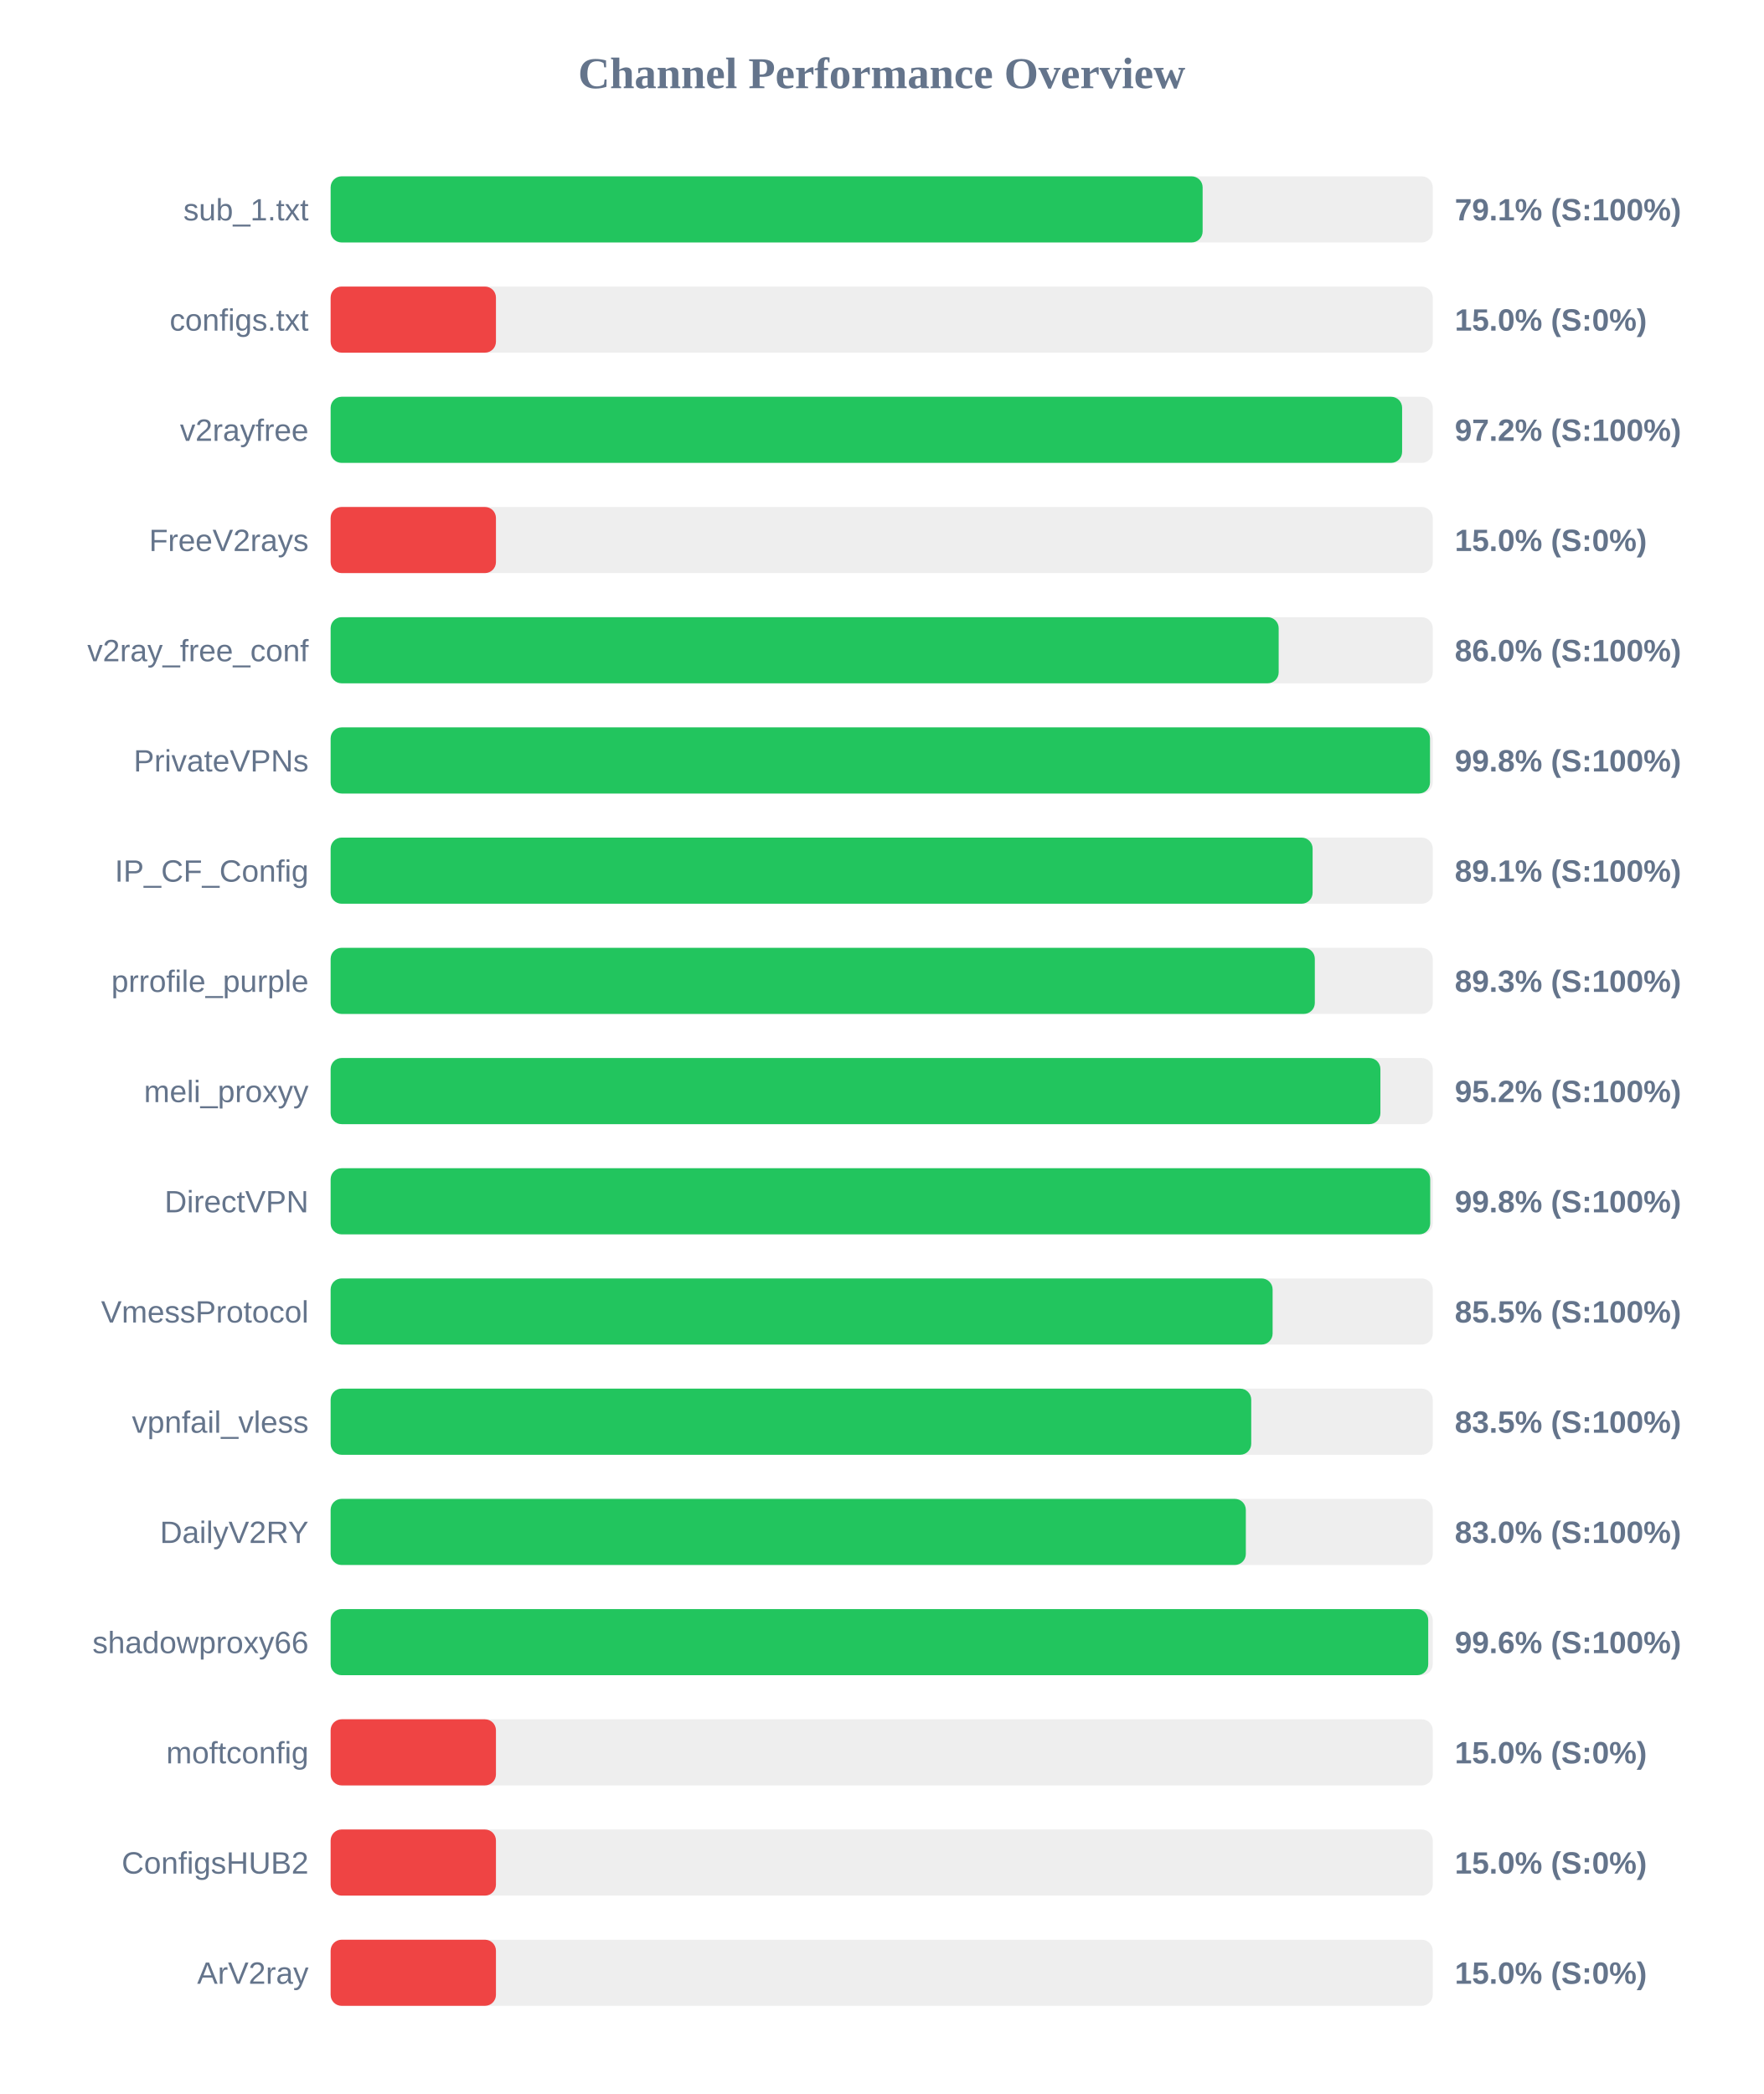
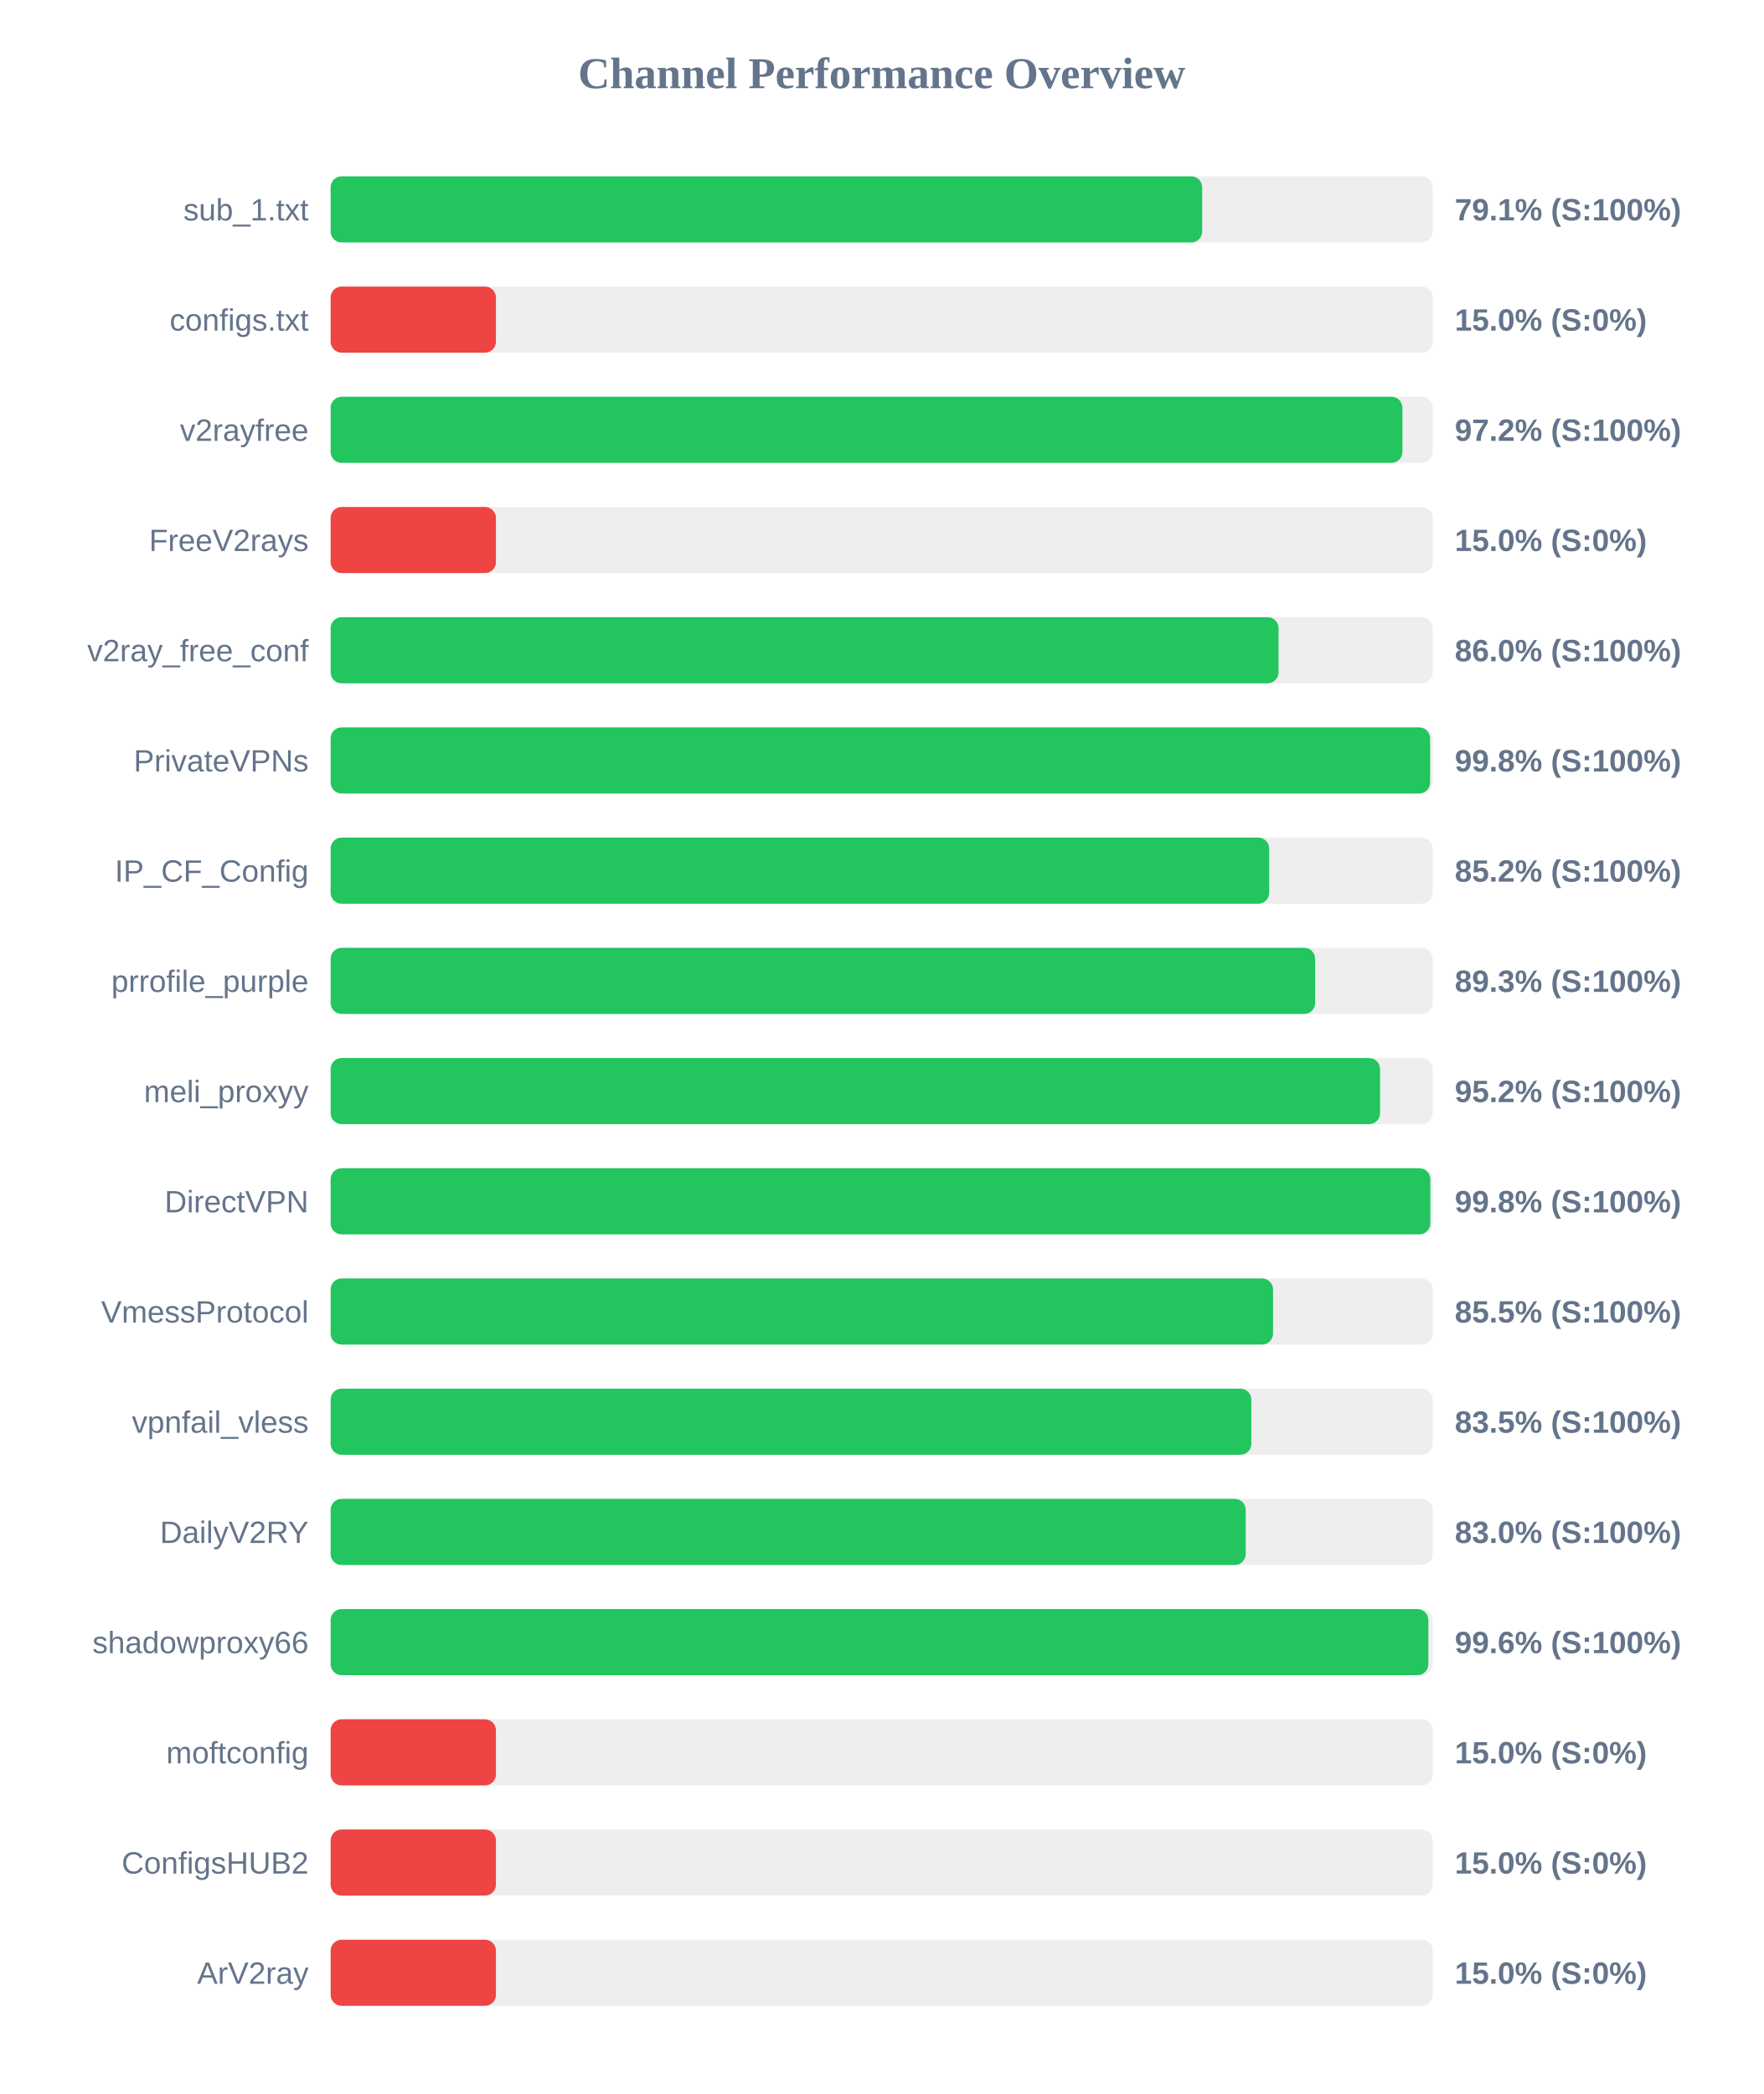
<svg xmlns="http://www.w3.org/2000/svg" width="800" height="950" version="1.1">
  <style>
        .row { font: 14px Arial; fill: #64748b; }
        .score { font: bold 14px Arial; fill: #64748b; }
    </style>
  <text x="400" y="40" text-anchor="middle" font-size="20px" font-weight="bold" fill="#64748b">Channel Performance Overview</text>
  <rect x="150" y="80" width="500" height="30" fill="#eee" rx="5" />
-   <rect x="150" y="80" width="395.6" height="30" fill="#22c55e" rx="5" />
+   <rect x="150" y="80" width="395.4" height="30" fill="#22c55e" rx="5" />
  <text x="140" y="100" text-anchor="end" class="row">sub_1.txt</text>
  <text x="660" y="100" text-anchor="start" class="score">79.1% (S:100%)</text>
  <rect x="150" y="130" width="500" height="30" fill="#eee" rx="5" />
  <rect x="150" y="130" width="75.0" height="30" fill="#ef4444" rx="5" />
  <text x="140" y="150" text-anchor="end" class="row">configs.txt</text>
  <text x="660" y="150" text-anchor="start" class="score">15.0% (S:0%)</text>
  <rect x="150" y="180" width="500" height="30" fill="#eee" rx="5" />
-   <rect x="150" y="180" width="486.1" height="30" fill="#22c55e" rx="5" />
+   <rect x="150" y="180" width="486.25" height="30" fill="#22c55e" rx="5" />
  <text x="140" y="200" text-anchor="end" class="row">v2rayfree</text>
  <text x="660" y="200" text-anchor="start" class="score">97.2% (S:100%)</text>
  <rect x="150" y="230" width="500" height="30" fill="#eee" rx="5" />
  <rect x="150" y="230" width="75.0" height="30" fill="#ef4444" rx="5" />
  <text x="140" y="250" text-anchor="end" class="row">FreeV2rays</text>
  <text x="660" y="250" text-anchor="start" class="score">15.0% (S:0%)</text>
  <rect x="150" y="280" width="500" height="30" fill="#eee" rx="5" />
-   <rect x="150" y="280" width="430.1" height="30" fill="#22c55e" rx="5" />
+   <rect x="150" y="280" width="430.05" height="30" fill="#22c55e" rx="5" />
  <text x="140" y="300" text-anchor="end" class="row">v2ray_free_conf</text>
  <text x="660" y="300" text-anchor="start" class="score">86.0% (S:100%)</text>
  <rect x="150" y="330" width="500" height="30" fill="#eee" rx="5" />
-   <rect x="150" y="330" width="498.75" height="30" fill="#22c55e" rx="5" />
+   <rect x="150" y="330" width="498.8" height="30" fill="#22c55e" rx="5" />
  <text x="140" y="350" text-anchor="end" class="row">PrivateVPNs</text>
  <text x="660" y="350" text-anchor="start" class="score">99.8% (S:100%)</text>
  <rect x="150" y="380" width="500" height="30" fill="#eee" rx="5" />
-   <rect x="150" y="380" width="445.5" height="30" fill="#22c55e" rx="5" />
+   <rect x="150" y="380" width="425.8" height="30" fill="#22c55e" rx="5" />
  <text x="140" y="400" text-anchor="end" class="row">IP_CF_Config</text>
-   <text x="660" y="400" text-anchor="start" class="score">89.1% (S:100%)</text>
+   <text x="660" y="400" text-anchor="start" class="score">85.2% (S:100%)</text>
  <rect x="150" y="430" width="500" height="30" fill="#eee" rx="5" />
-   <rect x="150" y="430" width="446.5" height="30" fill="#22c55e" rx="5" />
+   <rect x="150" y="430" width="446.65" height="30" fill="#22c55e" rx="5" />
  <text x="140" y="450" text-anchor="end" class="row">prrofile_purple</text>
  <text x="660" y="450" text-anchor="start" class="score">89.3% (S:100%)</text>
  <rect x="150" y="480" width="500" height="30" fill="#eee" rx="5" />
-   <rect x="150" y="480" width="476.25" height="30" fill="#22c55e" rx="5" />
+   <rect x="150" y="480" width="476.1" height="30" fill="#22c55e" rx="5" />
  <text x="140" y="500" text-anchor="end" class="row">meli_proxyy</text>
  <text x="660" y="500" text-anchor="start" class="score">95.2% (S:100%)</text>
  <rect x="150" y="530" width="500" height="30" fill="#eee" rx="5" />
-   <rect x="150" y="530" width="498.85" height="30" fill="#22c55e" rx="5" />
+   <rect x="150" y="530" width="498.9" height="30" fill="#22c55e" rx="5" />
  <text x="140" y="550" text-anchor="end" class="row">DirectVPN</text>
  <text x="660" y="550" text-anchor="start" class="score">99.8% (S:100%)</text>
  <rect x="150" y="580" width="500" height="30" fill="#eee" rx="5" />
-   <rect x="150" y="580" width="427.35" height="30" fill="#22c55e" rx="5" />
+   <rect x="150" y="580" width="427.55" height="30" fill="#22c55e" rx="5" />
  <text x="140" y="600" text-anchor="end" class="row">VmessProtocol</text>
  <text x="660" y="600" text-anchor="start" class="score">85.5% (S:100%)</text>
  <rect x="150" y="630" width="500" height="30" fill="#eee" rx="5" />
-   <rect x="150" y="630" width="417.65" height="30" fill="#22c55e" rx="5" />
+   <rect x="150" y="630" width="417.7" height="30" fill="#22c55e" rx="5" />
  <text x="140" y="650" text-anchor="end" class="row">vpnfail_vless</text>
  <text x="660" y="650" text-anchor="start" class="score">83.5% (S:100%)</text>
  <rect x="150" y="680" width="500" height="30" fill="#eee" rx="5" />
-   <rect x="150" y="680" width="415.2" height="30" fill="#22c55e" rx="5" />
+   <rect x="150" y="680" width="415.15" height="30" fill="#22c55e" rx="5" />
  <text x="140" y="700" text-anchor="end" class="row">DailyV2RY</text>
  <text x="660" y="700" text-anchor="start" class="score">83.0% (S:100%)</text>
  <rect x="150" y="730" width="500" height="30" fill="#eee" rx="5" />
-   <rect x="150" y="730" width="497.95" height="30" fill="#22c55e" rx="5" />
+   <rect x="150" y="730" width="498.0" height="30" fill="#22c55e" rx="5" />
  <text x="140" y="750" text-anchor="end" class="row">shadowproxy66</text>
  <text x="660" y="750" text-anchor="start" class="score">99.6% (S:100%)</text>
  <rect x="150" y="780" width="500" height="30" fill="#eee" rx="5" />
  <rect x="150" y="780" width="75.0" height="30" fill="#ef4444" rx="5" />
  <text x="140" y="800" text-anchor="end" class="row">moftconfig</text>
  <text x="660" y="800" text-anchor="start" class="score">15.0% (S:0%)</text>
  <rect x="150" y="830" width="500" height="30" fill="#eee" rx="5" />
  <rect x="150" y="830" width="75.0" height="30" fill="#ef4444" rx="5" />
  <text x="140" y="850" text-anchor="end" class="row">ConfigsHUB2</text>
  <text x="660" y="850" text-anchor="start" class="score">15.0% (S:0%)</text>
  <rect x="150" y="880" width="500" height="30" fill="#eee" rx="5" />
  <rect x="150" y="880" width="75.0" height="30" fill="#ef4444" rx="5" />
  <text x="140" y="900" text-anchor="end" class="row">ArV2ray</text>
  <text x="660" y="900" text-anchor="start" class="score">15.0% (S:0%)</text>
</svg>
